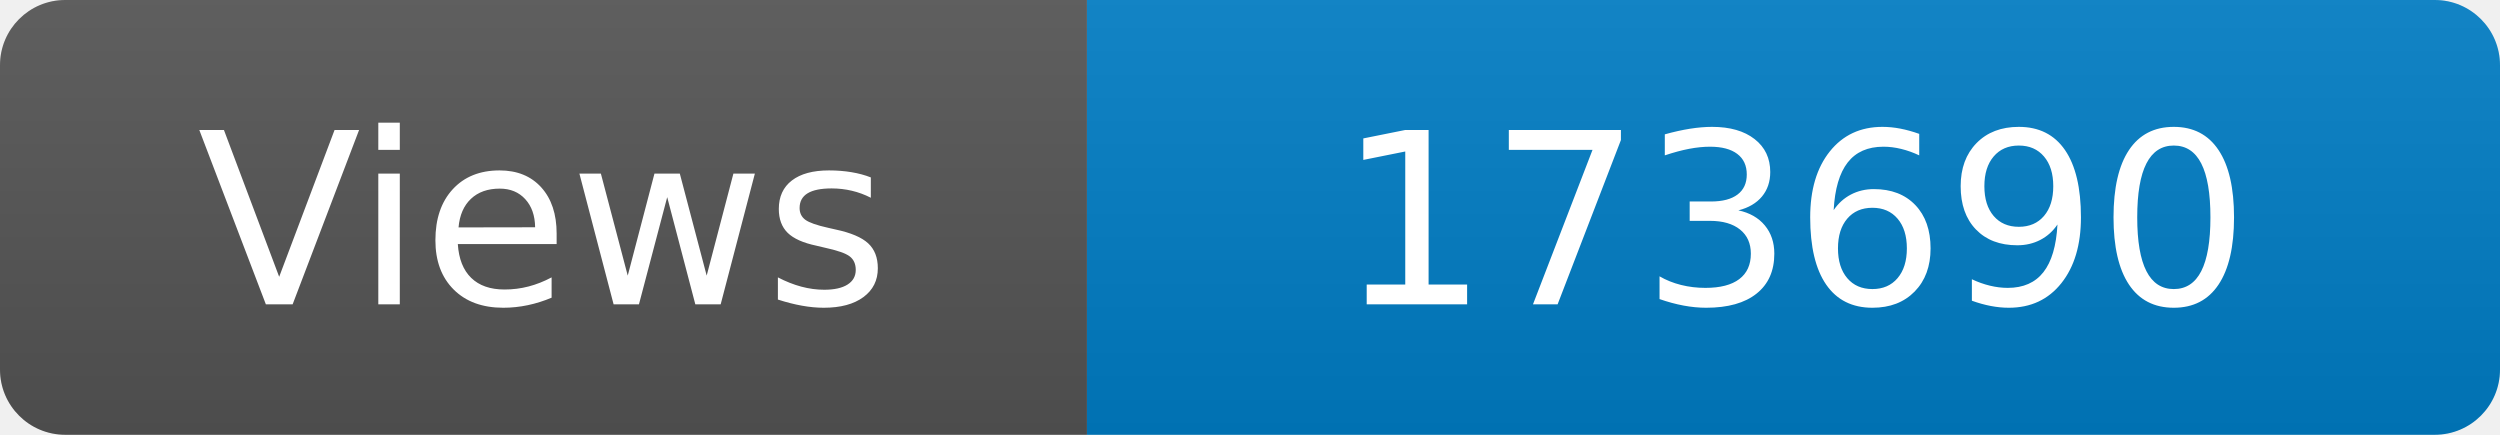
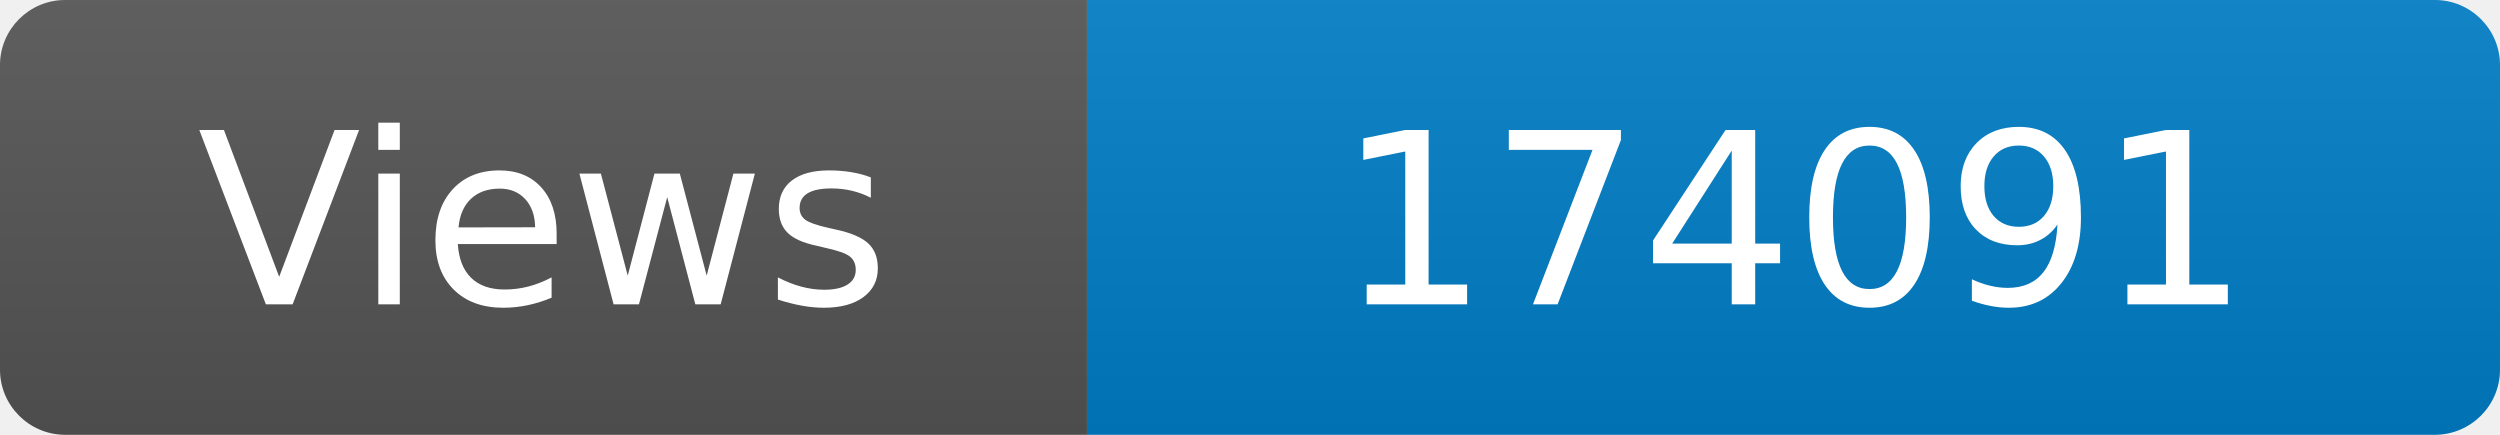
<svg xmlns="http://www.w3.org/2000/svg" width="115" height="20" role="img" aria-label="Maintained?: yes">
  <linearGradient id="s" x2="0" y2="100%">
    <stop offset="0" stop-color="#bbb" stop-opacity=".1" />
    <stop offset="1" stop-opacity=".1" />
  </linearGradient>
  <clipPath id="r">
    <rect width="115" height="20" rx="3" fill="#fff" />
  </clipPath>
  <g clip-path="url(#r)">
    <rect width="50" height="20" fill="#555" />
    <rect x="50" width="160" height="20" fill="#007ec6" />
    <rect width="115" height="20" fill="url(#s)" />
  </g>
  <g fill="#fff" text-anchor="middle" font-family="Verdana,Geneva,DejaVu Sans,sans-serif" font-size="110">
    <text x="250" y="140" transform="scale(.1)" fill="#fff">Views</text>
-     <text x="825" y="140" transform="scale(.1)" fill="#fff">173690</text>
+     <text x="825" y="140" transform="scale(.1)" fill="#fff">174091</text>
  </g>
</svg>
